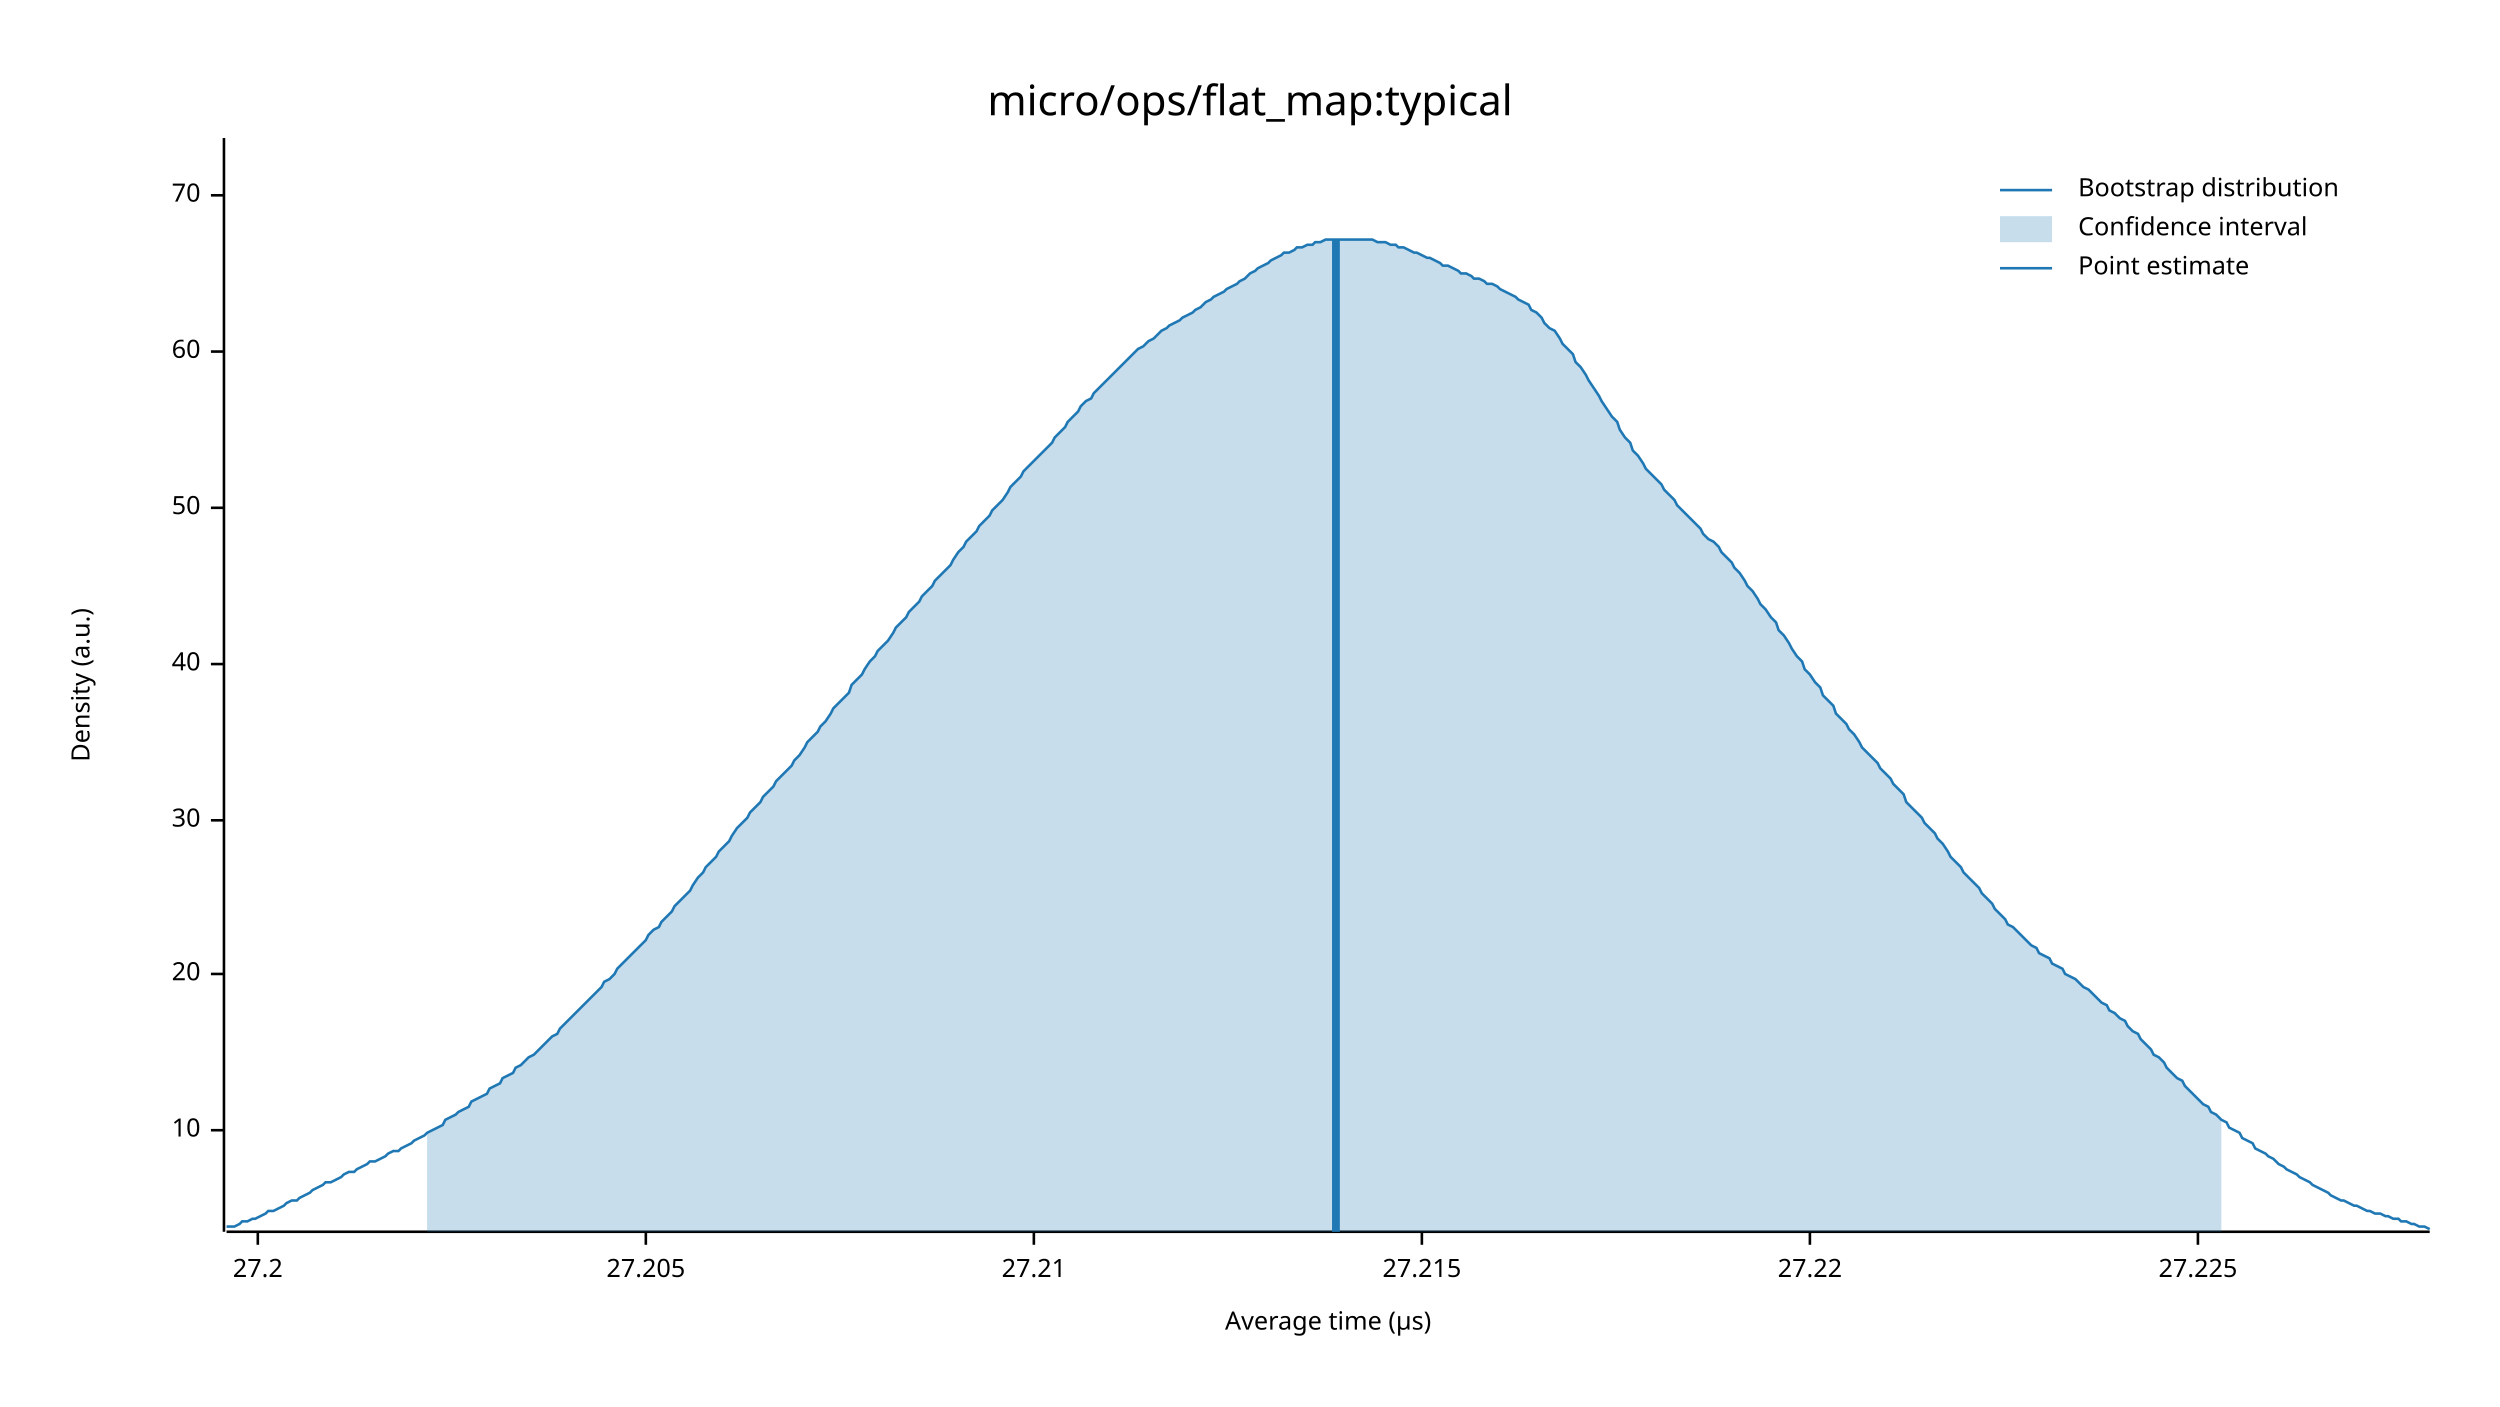
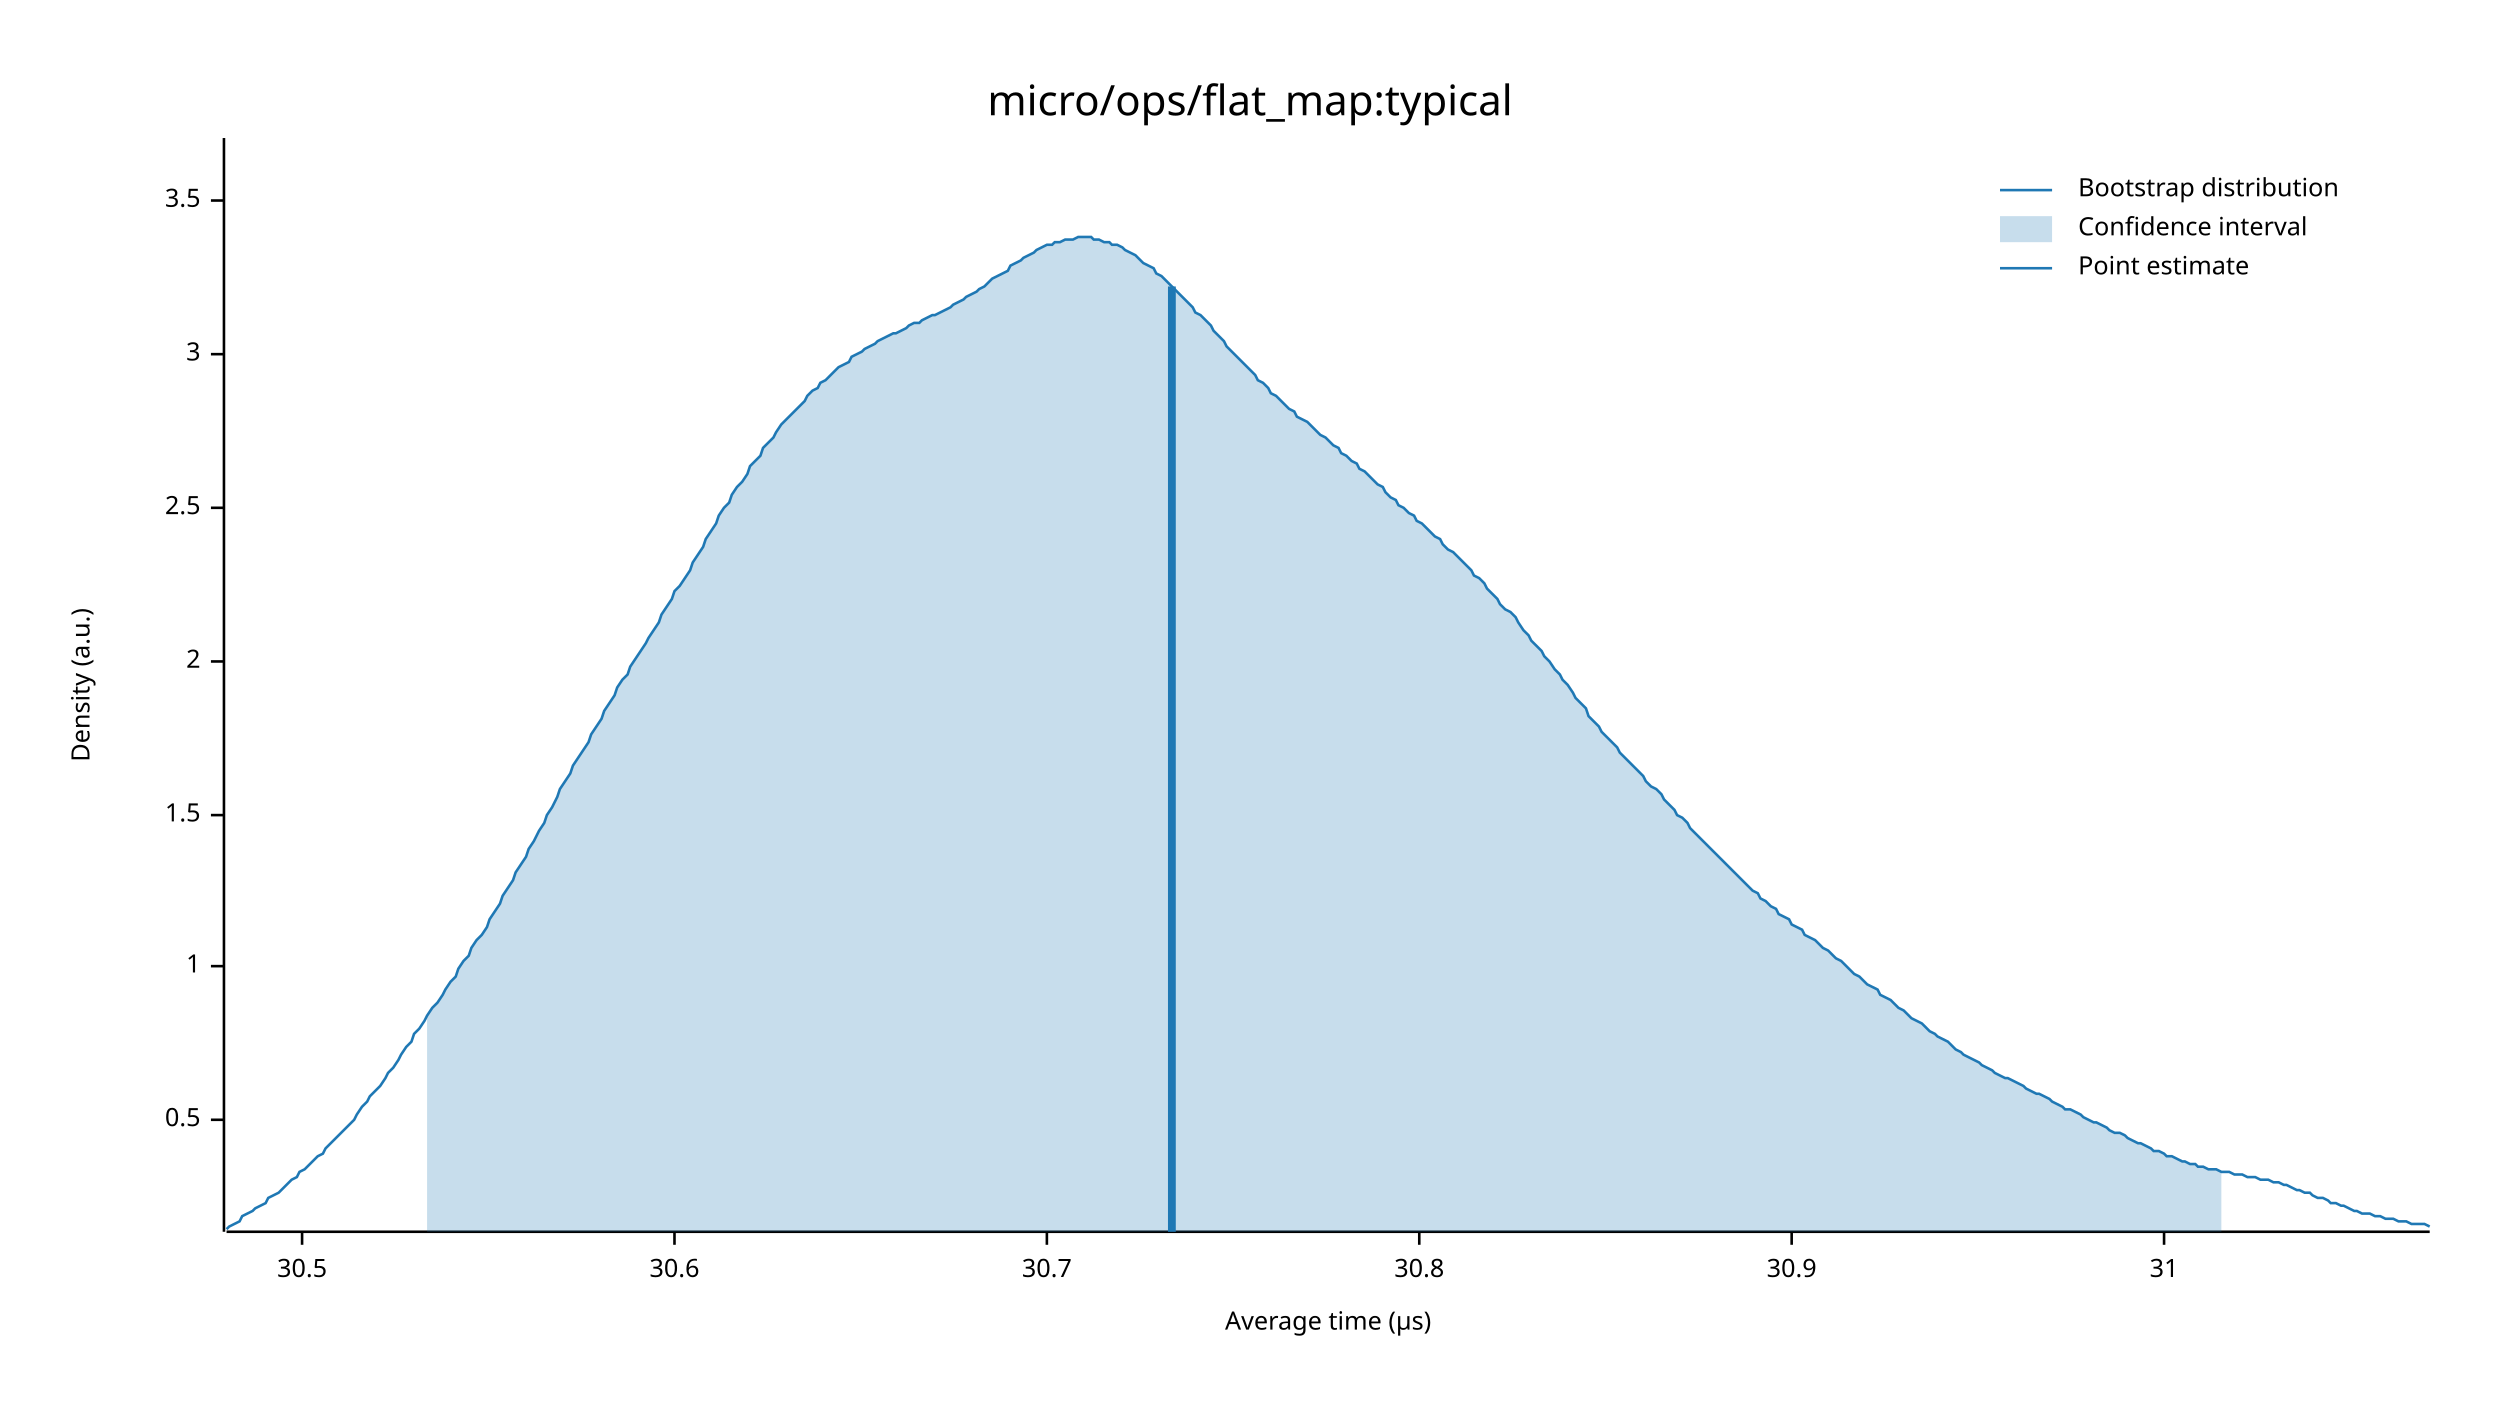
<svg xmlns="http://www.w3.org/2000/svg" width="960" height="540" viewBox="0 0 960 540">
  <text x="480" y="32" dy="0.76em" text-anchor="middle" font-family="sans-serif" font-size="16.129" opacity="1" fill="#000000">
micro/ops/flat_map:typical
</text>
  <text x="27" y="263" dy="0.76em" text-anchor="middle" font-family="sans-serif" font-size="9.677" opacity="1" fill="#000000" transform="rotate(270, 27, 263)">
Density (a.u.)
</text>
  <text x="510" y="513" dy="-0.5ex" text-anchor="middle" font-family="sans-serif" font-size="9.677" opacity="1" fill="#000000">
Average time (µs)
</text>
  <polyline fill="none" opacity="1" stroke="#000000" stroke-width="1" points="86,53 86,473 " />
-   <text x="77" y="434" dy="0.5ex" text-anchor="end" font-family="sans-serif" font-size="9.677" opacity="1" fill="#000000">
- 10
+   <text x="77" y="430" dy="0.5ex" text-anchor="end" font-family="sans-serif" font-size="9.677" opacity="1" fill="#000000">
+ 0.5
</text>
-   <polyline fill="none" opacity="1" stroke="#000000" stroke-width="1" points="81,434 86,434 " />
-   <text x="77" y="374" dy="0.5ex" text-anchor="end" font-family="sans-serif" font-size="9.677" opacity="1" fill="#000000">
- 20
+   <polyline fill="none" opacity="1" stroke="#000000" stroke-width="1" points="81,430 86,430 " />
+   <text x="77" y="371" dy="0.5ex" text-anchor="end" font-family="sans-serif" font-size="9.677" opacity="1" fill="#000000">
+ 1
</text>
-   <polyline fill="none" opacity="1" stroke="#000000" stroke-width="1" points="81,374 86,374 " />
-   <text x="77" y="315" dy="0.5ex" text-anchor="end" font-family="sans-serif" font-size="9.677" opacity="1" fill="#000000">
- 30
+   <polyline fill="none" opacity="1" stroke="#000000" stroke-width="1" points="81,371 86,371 " />
+   <text x="77" y="313" dy="0.5ex" text-anchor="end" font-family="sans-serif" font-size="9.677" opacity="1" fill="#000000">
+ 1.5
</text>
-   <polyline fill="none" opacity="1" stroke="#000000" stroke-width="1" points="81,315 86,315 " />
-   <text x="77" y="255" dy="0.5ex" text-anchor="end" font-family="sans-serif" font-size="9.677" opacity="1" fill="#000000">
- 40
+   <polyline fill="none" opacity="1" stroke="#000000" stroke-width="1" points="81,313 86,313 " />
+   <text x="77" y="254" dy="0.5ex" text-anchor="end" font-family="sans-serif" font-size="9.677" opacity="1" fill="#000000">
+ 2
</text>
-   <polyline fill="none" opacity="1" stroke="#000000" stroke-width="1" points="81,255 86,255 " />
+   <polyline fill="none" opacity="1" stroke="#000000" stroke-width="1" points="81,254 86,254 " />
  <text x="77" y="195" dy="0.5ex" text-anchor="end" font-family="sans-serif" font-size="9.677" opacity="1" fill="#000000">
- 50
+ 2.5
</text>
  <polyline fill="none" opacity="1" stroke="#000000" stroke-width="1" points="81,195 86,195 " />
-   <text x="77" y="135" dy="0.5ex" text-anchor="end" font-family="sans-serif" font-size="9.677" opacity="1" fill="#000000">
- 60
+   <text x="77" y="136" dy="0.5ex" text-anchor="end" font-family="sans-serif" font-size="9.677" opacity="1" fill="#000000">
+ 3
</text>
-   <polyline fill="none" opacity="1" stroke="#000000" stroke-width="1" points="81,135 86,135 " />
-   <text x="77" y="75" dy="0.5ex" text-anchor="end" font-family="sans-serif" font-size="9.677" opacity="1" fill="#000000">
- 70
+   <polyline fill="none" opacity="1" stroke="#000000" stroke-width="1" points="81,136 86,136 " />
+   <text x="77" y="77" dy="0.5ex" text-anchor="end" font-family="sans-serif" font-size="9.677" opacity="1" fill="#000000">
+ 3.5
</text>
-   <polyline fill="none" opacity="1" stroke="#000000" stroke-width="1" points="81,75 86,75 " />
+   <polyline fill="none" opacity="1" stroke="#000000" stroke-width="1" points="81,77 86,77 " />
  <polyline fill="none" opacity="1" stroke="#000000" stroke-width="1" points="87,473 933,473 " />
-   <text x="99" y="483" dy="0.76em" text-anchor="middle" font-family="sans-serif" font-size="9.677" opacity="1" fill="#000000">
- 27.2
+   <text x="116" y="483" dy="0.76em" text-anchor="middle" font-family="sans-serif" font-size="9.677" opacity="1" fill="#000000">
+ 30.5
</text>
-   <polyline fill="none" opacity="1" stroke="#000000" stroke-width="1" points="99,473 99,478 " />
-   <text x="248" y="483" dy="0.76em" text-anchor="middle" font-family="sans-serif" font-size="9.677" opacity="1" fill="#000000">
- 27.205
+   <polyline fill="none" opacity="1" stroke="#000000" stroke-width="1" points="116,473 116,478 " />
+   <text x="259" y="483" dy="0.76em" text-anchor="middle" font-family="sans-serif" font-size="9.677" opacity="1" fill="#000000">
+ 30.6
</text>
-   <polyline fill="none" opacity="1" stroke="#000000" stroke-width="1" points="248,473 248,478 " />
-   <text x="397" y="483" dy="0.76em" text-anchor="middle" font-family="sans-serif" font-size="9.677" opacity="1" fill="#000000">
- 27.21
+   <polyline fill="none" opacity="1" stroke="#000000" stroke-width="1" points="259,473 259,478 " />
+   <text x="402" y="483" dy="0.76em" text-anchor="middle" font-family="sans-serif" font-size="9.677" opacity="1" fill="#000000">
+ 30.7
</text>
-   <polyline fill="none" opacity="1" stroke="#000000" stroke-width="1" points="397,473 397,478 " />
-   <text x="546" y="483" dy="0.76em" text-anchor="middle" font-family="sans-serif" font-size="9.677" opacity="1" fill="#000000">
- 27.215
+   <polyline fill="none" opacity="1" stroke="#000000" stroke-width="1" points="402,473 402,478 " />
+   <text x="545" y="483" dy="0.76em" text-anchor="middle" font-family="sans-serif" font-size="9.677" opacity="1" fill="#000000">
+ 30.8
</text>
-   <polyline fill="none" opacity="1" stroke="#000000" stroke-width="1" points="546,473 546,478 " />
-   <text x="695" y="483" dy="0.76em" text-anchor="middle" font-family="sans-serif" font-size="9.677" opacity="1" fill="#000000">
- 27.22
+   <polyline fill="none" opacity="1" stroke="#000000" stroke-width="1" points="545,473 545,478 " />
+   <text x="688" y="483" dy="0.76em" text-anchor="middle" font-family="sans-serif" font-size="9.677" opacity="1" fill="#000000">
+ 30.9
</text>
-   <polyline fill="none" opacity="1" stroke="#000000" stroke-width="1" points="695,473 695,478 " />
-   <text x="844" y="483" dy="0.76em" text-anchor="middle" font-family="sans-serif" font-size="9.677" opacity="1" fill="#000000">
- 27.225
+   <polyline fill="none" opacity="1" stroke="#000000" stroke-width="1" points="688,473 688,478 " />
+   <text x="831" y="483" dy="0.76em" text-anchor="middle" font-family="sans-serif" font-size="9.677" opacity="1" fill="#000000">
+ 31
</text>
-   <polyline fill="none" opacity="1" stroke="#000000" stroke-width="1" points="844,473 844,478 " />
-   <polyline fill="none" opacity="1" stroke="#1F78B4" stroke-width="1" points="87,471 88,471 90,471 92,470 93,469 95,469 97,468 98,468 100,467 102,466 103,465 105,465 107,464 109,463 110,462 112,461 114,461 115,460 117,459 119,458 120,457 122,456 124,455 125,454 127,454 129,453 131,452 132,451 134,450 136,450 137,449 139,448 141,447 142,446 144,446 146,445 148,444 149,443 151,442 153,442 154,441 156,440 158,439 159,438 161,437 163,436 164,435 166,434 168,433 170,432 171,430 173,429 175,428 176,427 178,426 180,425 181,423 183,422 185,421 187,420 188,418 190,417 192,416 193,414 195,413 197,412 198,410 200,409 202,407 203,406 205,405 207,403 209,401 210,400 212,398 214,397 215,395 217,393 219,391 220,390 222,388 224,386 226,384 227,383 229,381 231,379 232,377 234,376 236,374 237,372 239,370 241,368 242,367 244,365 246,363 248,361 249,359 251,357 253,356 254,354 256,352 258,350 259,348 261,346 263,344 265,342 266,340 268,337 270,335 271,333 273,331 275,329 276,327 278,325 280,323 281,321 283,318 285,316 287,314 288,312 290,310 292,308 293,306 295,304 297,302 298,300 300,298 302,296 304,294 305,292 307,290 309,287 310,285 312,283 314,281 315,279 317,277 319,274 320,272 322,270 324,268 326,266 327,263 329,261 331,259 332,257 334,254 336,252 337,250 339,248 341,246 343,243 344,241 346,239 348,237 349,235 351,233 353,231 354,229 356,227 358,225 359,223 361,221 363,219 365,217 366,215 368,212 370,210 371,208 373,206 375,204 376,202 378,200 380,198 381,196 383,194 385,192 387,189 388,187 390,185 392,183 393,181 395,179 397,177 398,176 400,174 402,172 404,170 405,168 407,166 409,164 410,162 412,160 414,158 415,156 417,154 419,153 420,151 422,149 424,147 426,145 427,144 429,142 431,140 432,139 434,137 436,135 437,134 439,133 441,131 443,130 444,129 446,127 448,126 449,125 451,124 453,123 454,122 456,121 458,120 459,119 461,118 463,116 465,115 466,114 468,113 470,112 471,111 473,110 475,109 476,108 478,107 480,105 482,104 483,103 485,102 487,101 488,100 490,99 492,98 493,97 495,97 497,96 498,95 500,95 502,94 504,94 505,93 507,93 509,92 510,92 512,92 514,92 515,92 517,92 519,92 521,92 522,92 524,92 526,92 527,92 529,93 531,93 532,93 534,94 536,94 537,95 539,95 541,96 543,97 544,97 546,98 548,99 549,99 551,100 553,101 554,102 556,102 558,103 560,104 561,105 563,105 565,106 566,107 568,107 570,108 571,109 573,109 575,110 576,111 578,112 580,113 582,114 583,115 585,116 587,117 588,119 590,120 592,122 593,124 595,126 597,127 599,130 600,132 602,134 604,136 605,139 607,141 609,144 610,146 612,149 614,152 615,154 617,157 619,160 621,162 622,165 624,168 626,170 627,173 629,175 631,178 632,180 634,182 636,184 638,186 639,188 641,190 643,192 644,194 646,196 648,198 649,199 651,201 653,203 654,205 656,207 658,208 660,210 661,212 663,214 665,216 666,218 668,220 670,223 671,225 673,227 675,230 676,232 678,234 680,237 682,239 683,242 685,244 687,247 688,249 690,252 692,254 693,257 695,259 697,262 699,264 700,267 702,269 704,271 705,274 707,276 709,278 710,280 712,282 714,285 715,287 717,289 719,291 721,293 722,295 724,297 726,299 727,301 729,303 731,305 732,308 734,310 736,312 738,314 739,316 741,318 743,320 744,322 746,324 748,327 749,329 751,331 753,333 754,335 756,337 758,339 760,341 761,343 763,345 765,347 766,349 768,351 770,353 771,355 773,356 775,358 777,360 778,361 780,363 782,364 783,366 785,367 787,368 788,370 790,371 792,372 793,374 795,375 797,376 799,378 800,379 802,380 804,382 805,383 807,385 809,386 810,388 812,389 814,391 816,392 817,394 819,396 821,397 822,399 824,401 826,403 827,405 829,406 831,408 832,410 834,412 836,414 838,415 839,417 841,419 843,421 844,422 846,424 848,425 849,427 851,428 853,430 855,431 856,433 858,434 860,435 861,437 863,438 865,439 866,441 868,442 870,443 871,444 873,445 875,447 877,448 878,449 880,450 882,451 883,452 885,453 887,454 888,455 890,456 892,457 894,458 895,459 897,460 899,461 900,461 902,462 904,463 905,463 907,464 909,465 910,465 912,466 914,466 916,467 917,467 919,468 921,468 922,469 924,469 926,470 927,470 929,471 931,471 933,472 " />
-   <polygon opacity="0.25" fill="#1F78B4" points="164,435 166,434 168,433 170,432 171,430 173,429 175,428 176,427 178,426 180,425 181,423 183,422 185,421 187,420 188,418 190,417 192,416 193,414 195,413 197,412 198,410 200,409 202,407 203,406 205,405 207,403 209,401 210,400 212,398 214,397 215,395 217,393 219,391 220,390 222,388 224,386 226,384 227,383 229,381 231,379 232,377 234,376 236,374 237,372 239,370 241,368 242,367 244,365 246,363 248,361 249,359 251,357 253,356 254,354 256,352 258,350 259,348 261,346 263,344 265,342 266,340 268,337 270,335 271,333 273,331 275,329 276,327 278,325 280,323 281,321 283,318 285,316 287,314 288,312 290,310 292,308 293,306 295,304 297,302 298,300 300,298 302,296 304,294 305,292 307,290 309,287 310,285 312,283 314,281 315,279 317,277 319,274 320,272 322,270 324,268 326,266 327,263 329,261 331,259 332,257 334,254 336,252 337,250 339,248 341,246 343,243 344,241 346,239 348,237 349,235 351,233 353,231 354,229 356,227 358,225 359,223 361,221 363,219 365,217 366,215 368,212 370,210 371,208 373,206 375,204 376,202 378,200 380,198 381,196 383,194 385,192 387,189 388,187 390,185 392,183 393,181 395,179 397,177 398,176 400,174 402,172 404,170 405,168 407,166 409,164 410,162 412,160 414,158 415,156 417,154 419,153 420,151 422,149 424,147 426,145 427,144 429,142 431,140 432,139 434,137 436,135 437,134 439,133 441,131 443,130 444,129 446,127 448,126 449,125 451,124 453,123 454,122 456,121 458,120 459,119 461,118 463,116 465,115 466,114 468,113 470,112 471,111 473,110 475,109 476,108 478,107 480,105 482,104 483,103 485,102 487,101 488,100 490,99 492,98 493,97 495,97 497,96 498,95 500,95 502,94 504,94 505,93 507,93 509,92 510,92 512,92 514,92 515,92 517,92 519,92 521,92 522,92 524,92 526,92 527,92 529,93 531,93 532,93 534,94 536,94 537,95 539,95 541,96 543,97 544,97 546,98 548,99 549,99 551,100 553,101 554,102 556,102 558,103 560,104 561,105 563,105 565,106 566,107 568,107 570,108 571,109 573,109 575,110 576,111 578,112 580,113 582,114 583,115 585,116 587,117 588,119 590,120 592,122 593,124 595,126 597,127 599,130 600,132 602,134 604,136 605,139 607,141 609,144 610,146 612,149 614,152 615,154 617,157 619,160 621,162 622,165 624,168 626,170 627,173 629,175 631,178 632,180 634,182 636,184 638,186 639,188 641,190 643,192 644,194 646,196 648,198 649,199 651,201 653,203 654,205 656,207 658,208 660,210 661,212 663,214 665,216 666,218 668,220 670,223 671,225 673,227 675,230 676,232 678,234 680,237 682,239 683,242 685,244 687,247 688,249 690,252 692,254 693,257 695,259 697,262 699,264 700,267 702,269 704,271 705,274 707,276 709,278 710,280 712,282 714,285 715,287 717,289 719,291 721,293 722,295 724,297 726,299 727,301 729,303 731,305 732,308 734,310 736,312 738,314 739,316 741,318 743,320 744,322 746,324 748,327 749,329 751,331 753,333 754,335 756,337 758,339 760,341 761,343 763,345 765,347 766,349 768,351 770,353 771,355 773,356 775,358 777,360 778,361 780,363 782,364 783,366 785,367 787,368 788,370 790,371 792,372 793,374 795,375 797,376 799,378 800,379 802,380 804,382 805,383 807,385 809,386 810,388 812,389 814,391 816,392 817,394 819,396 821,397 822,399 824,401 826,403 827,405 829,406 831,408 832,410 834,412 836,414 838,415 839,417 841,419 843,421 844,422 846,424 848,425 849,427 851,428 853,430 853,473 164,473 " />
-   <polyline fill="none" opacity="1" stroke="#1F78B4" stroke-width="3" points="513,473 513,92 " />
+   <polyline fill="none" opacity="1" stroke="#000000" stroke-width="1" points="831,473 831,478 " />
+   <polyline fill="none" opacity="1" stroke="#1F78B4" stroke-width="1" points="87,472 88,471 90,470 92,469 93,467 95,466 97,465 98,464 100,463 102,462 103,460 105,459 107,458 109,456 110,455 112,453 114,452 115,450 117,449 119,447 120,446 122,444 124,443 125,441 127,439 129,437 131,435 132,434 134,432 136,430 137,428 139,425 141,423 142,421 144,419 146,417 148,414 149,412 151,410 153,407 154,405 156,402 158,400 159,397 161,395 163,392 164,390 166,387 168,385 170,382 171,380 173,377 175,375 176,372 178,369 180,367 181,364 183,361 185,359 187,356 188,353 190,350 192,347 193,344 195,341 197,338 198,335 200,332 202,329 203,326 205,323 207,319 209,316 210,313 212,310 214,306 215,303 217,300 219,297 220,294 222,291 224,288 226,285 227,282 229,279 231,276 232,273 234,270 236,267 237,264 239,261 241,259 242,256 244,253 246,250 248,247 249,245 251,242 253,239 254,236 256,233 258,230 259,227 261,225 263,222 265,219 266,216 268,213 270,210 271,207 273,204 275,201 276,198 278,195 280,193 281,190 283,187 285,185 287,182 288,179 290,177 292,175 293,172 295,170 297,168 298,166 300,163 302,161 304,159 305,158 307,156 309,154 310,152 312,150 314,149 315,147 317,146 319,144 320,143 322,141 324,140 326,139 327,137 329,136 331,135 332,134 334,133 336,132 337,131 339,130 341,129 343,128 344,128 346,127 348,126 349,125 351,124 353,124 354,123 356,122 358,121 359,121 361,120 363,119 365,118 366,117 368,116 370,115 371,114 373,113 375,112 376,111 378,110 380,108 381,107 383,106 385,105 387,104 388,102 390,101 392,100 393,99 395,98 397,97 398,96 400,95 402,94 404,94 405,93 407,93 409,92 410,92 412,92 414,91 415,91 417,91 419,91 420,92 422,92 424,93 426,93 427,94 429,94 431,95 432,96 434,97 436,98 437,99 439,101 441,102 443,103 444,105 446,106 448,108 449,109 451,111 453,113 454,114 456,116 458,118 459,120 461,121 463,123 465,125 466,127 468,129 470,131 471,133 473,135 475,137 476,138 478,140 480,142 482,144 483,146 485,147 487,149 488,151 490,152 492,154 493,155 495,157 497,158 498,160 500,161 502,162 504,164 505,165 507,167 509,168 510,169 512,171 514,172 515,174 517,175 519,177 521,178 522,180 524,181 526,183 527,184 529,186 531,187 532,189 534,191 536,192 537,194 539,195 541,197 543,198 544,200 546,201 548,203 549,204 551,206 553,207 554,209 556,211 558,212 560,214 561,215 563,217 565,219 566,221 568,222 570,224 571,226 573,228 575,230 576,232 578,234 580,235 582,237 583,239 585,242 587,244 588,246 590,248 592,250 593,252 595,254 597,257 599,259 600,261 602,263 604,266 605,268 607,270 609,272 610,275 612,277 614,279 615,281 617,283 619,285 621,287 622,289 624,291 626,293 627,294 629,296 631,298 632,300 634,302 636,303 638,305 639,307 641,309 643,311 644,313 646,314 648,316 649,318 651,320 653,322 654,323 656,325 658,327 660,329 661,330 663,332 665,334 666,335 668,337 670,339 671,340 673,342 675,343 676,345 678,346 680,348 682,349 683,351 685,352 687,353 688,355 690,356 692,357 693,359 695,360 697,361 699,363 700,364 702,365 704,367 705,368 707,369 709,371 710,372 712,374 714,375 715,376 717,378 719,379 721,380 722,382 724,383 726,384 727,385 729,387 731,388 732,389 734,391 736,392 738,393 739,394 741,396 743,397 744,398 746,399 748,400 749,401 751,403 753,404 754,405 756,406 758,407 760,408 761,409 763,410 765,411 766,412 768,413 770,414 771,414 773,415 775,416 777,417 778,418 780,419 782,420 783,420 785,421 787,422 788,423 790,424 792,425 793,426 795,426 797,427 799,428 800,429 802,430 804,431 805,431 807,432 809,433 810,434 812,435 814,435 816,436 817,437 819,438 821,439 822,439 824,440 826,441 827,442 829,442 831,443 832,444 834,444 836,445 838,446 839,446 841,447 843,447 844,448 846,448 848,449 849,449 851,449 853,450 855,450 856,450 858,451 860,451 861,451 863,452 865,452 866,452 868,453 870,453 871,453 873,454 875,454 877,455 878,455 880,456 882,457 883,457 885,458 887,458 888,459 890,460 892,460 894,461 895,462 897,462 899,463 900,463 902,464 904,465 905,465 907,466 909,466 910,466 912,467 914,467 916,468 917,468 919,468 921,469 922,469 924,469 926,470 927,470 929,470 931,470 933,471 " />
+   <polygon opacity="0.25" fill="#1F78B4" points="164,390 166,387 168,385 170,382 171,380 173,377 175,375 176,372 178,369 180,367 181,364 183,361 185,359 187,356 188,353 190,350 192,347 193,344 195,341 197,338 198,335 200,332 202,329 203,326 205,323 207,319 209,316 210,313 212,310 214,306 215,303 217,300 219,297 220,294 222,291 224,288 226,285 227,282 229,279 231,276 232,273 234,270 236,267 237,264 239,261 241,259 242,256 244,253 246,250 248,247 249,245 251,242 253,239 254,236 256,233 258,230 259,227 261,225 263,222 265,219 266,216 268,213 270,210 271,207 273,204 275,201 276,198 278,195 280,193 281,190 283,187 285,185 287,182 288,179 290,177 292,175 293,172 295,170 297,168 298,166 300,163 302,161 304,159 305,158 307,156 309,154 310,152 312,150 314,149 315,147 317,146 319,144 320,143 322,141 324,140 326,139 327,137 329,136 331,135 332,134 334,133 336,132 337,131 339,130 341,129 343,128 344,128 346,127 348,126 349,125 351,124 353,124 354,123 356,122 358,121 359,121 361,120 363,119 365,118 366,117 368,116 370,115 371,114 373,113 375,112 376,111 378,110 380,108 381,107 383,106 385,105 387,104 388,102 390,101 392,100 393,99 395,98 397,97 398,96 400,95 402,94 404,94 405,93 407,93 409,92 410,92 412,92 414,91 415,91 417,91 419,91 420,92 422,92 424,93 426,93 427,94 429,94 431,95 432,96 434,97 436,98 437,99 439,101 441,102 443,103 444,105 446,106 448,108 449,109 451,111 453,113 454,114 456,116 458,118 459,120 461,121 463,123 465,125 466,127 468,129 470,131 471,133 473,135 475,137 476,138 478,140 480,142 482,144 483,146 485,147 487,149 488,151 490,152 492,154 493,155 495,157 497,158 498,160 500,161 502,162 504,164 505,165 507,167 509,168 510,169 512,171 514,172 515,174 517,175 519,177 521,178 522,180 524,181 526,183 527,184 529,186 531,187 532,189 534,191 536,192 537,194 539,195 541,197 543,198 544,200 546,201 548,203 549,204 551,206 553,207 554,209 556,211 558,212 560,214 561,215 563,217 565,219 566,221 568,222 570,224 571,226 573,228 575,230 576,232 578,234 580,235 582,237 583,239 585,242 587,244 588,246 590,248 592,250 593,252 595,254 597,257 599,259 600,261 602,263 604,266 605,268 607,270 609,272 610,275 612,277 614,279 615,281 617,283 619,285 621,287 622,289 624,291 626,293 627,294 629,296 631,298 632,300 634,302 636,303 638,305 639,307 641,309 643,311 644,313 646,314 648,316 649,318 651,320 653,322 654,323 656,325 658,327 660,329 661,330 663,332 665,334 666,335 668,337 670,339 671,340 673,342 675,343 676,345 678,346 680,348 682,349 683,351 685,352 687,353 688,355 690,356 692,357 693,359 695,360 697,361 699,363 700,364 702,365 704,367 705,368 707,369 709,371 710,372 712,374 714,375 715,376 717,378 719,379 721,380 722,382 724,383 726,384 727,385 729,387 731,388 732,389 734,391 736,392 738,393 739,394 741,396 743,397 744,398 746,399 748,400 749,401 751,403 753,404 754,405 756,406 758,407 760,408 761,409 763,410 765,411 766,412 768,413 770,414 771,414 773,415 775,416 777,417 778,418 780,419 782,420 783,420 785,421 787,422 788,423 790,424 792,425 793,426 795,426 797,427 799,428 800,429 802,430 804,431 805,431 807,432 809,433 810,434 812,435 814,435 816,436 817,437 819,438 821,439 822,439 824,440 826,441 827,442 829,442 831,443 832,444 834,444 836,445 838,446 839,446 841,447 843,447 844,448 846,448 848,449 849,449 851,449 853,450 853,473 164,473 " />
+   <polyline fill="none" opacity="1" stroke="#1F78B4" stroke-width="3" points="450,473 450,110 " />
  <text x="798" y="68" dy="0.76em" text-anchor="start" font-family="sans-serif" font-size="9.677" opacity="1" fill="#000000">
Bootstrap distribution
</text>
  <text x="798" y="83" dy="0.76em" text-anchor="start" font-family="sans-serif" font-size="9.677" opacity="1" fill="#000000">
Confidence interval
</text>
  <text x="798" y="98" dy="0.76em" text-anchor="start" font-family="sans-serif" font-size="9.677" opacity="1" fill="#000000">
Point estimate
</text>
  <polyline fill="none" opacity="1" stroke="#1F78B4" stroke-width="1" points="768,73 788,73 " />
  <rect x="768" y="83" width="20" height="10" opacity="0.25" fill="#1F78B4" stroke="none" />
  <polyline fill="none" opacity="1" stroke="#1F78B4" stroke-width="1" points="768,103 788,103 " />
</svg>
